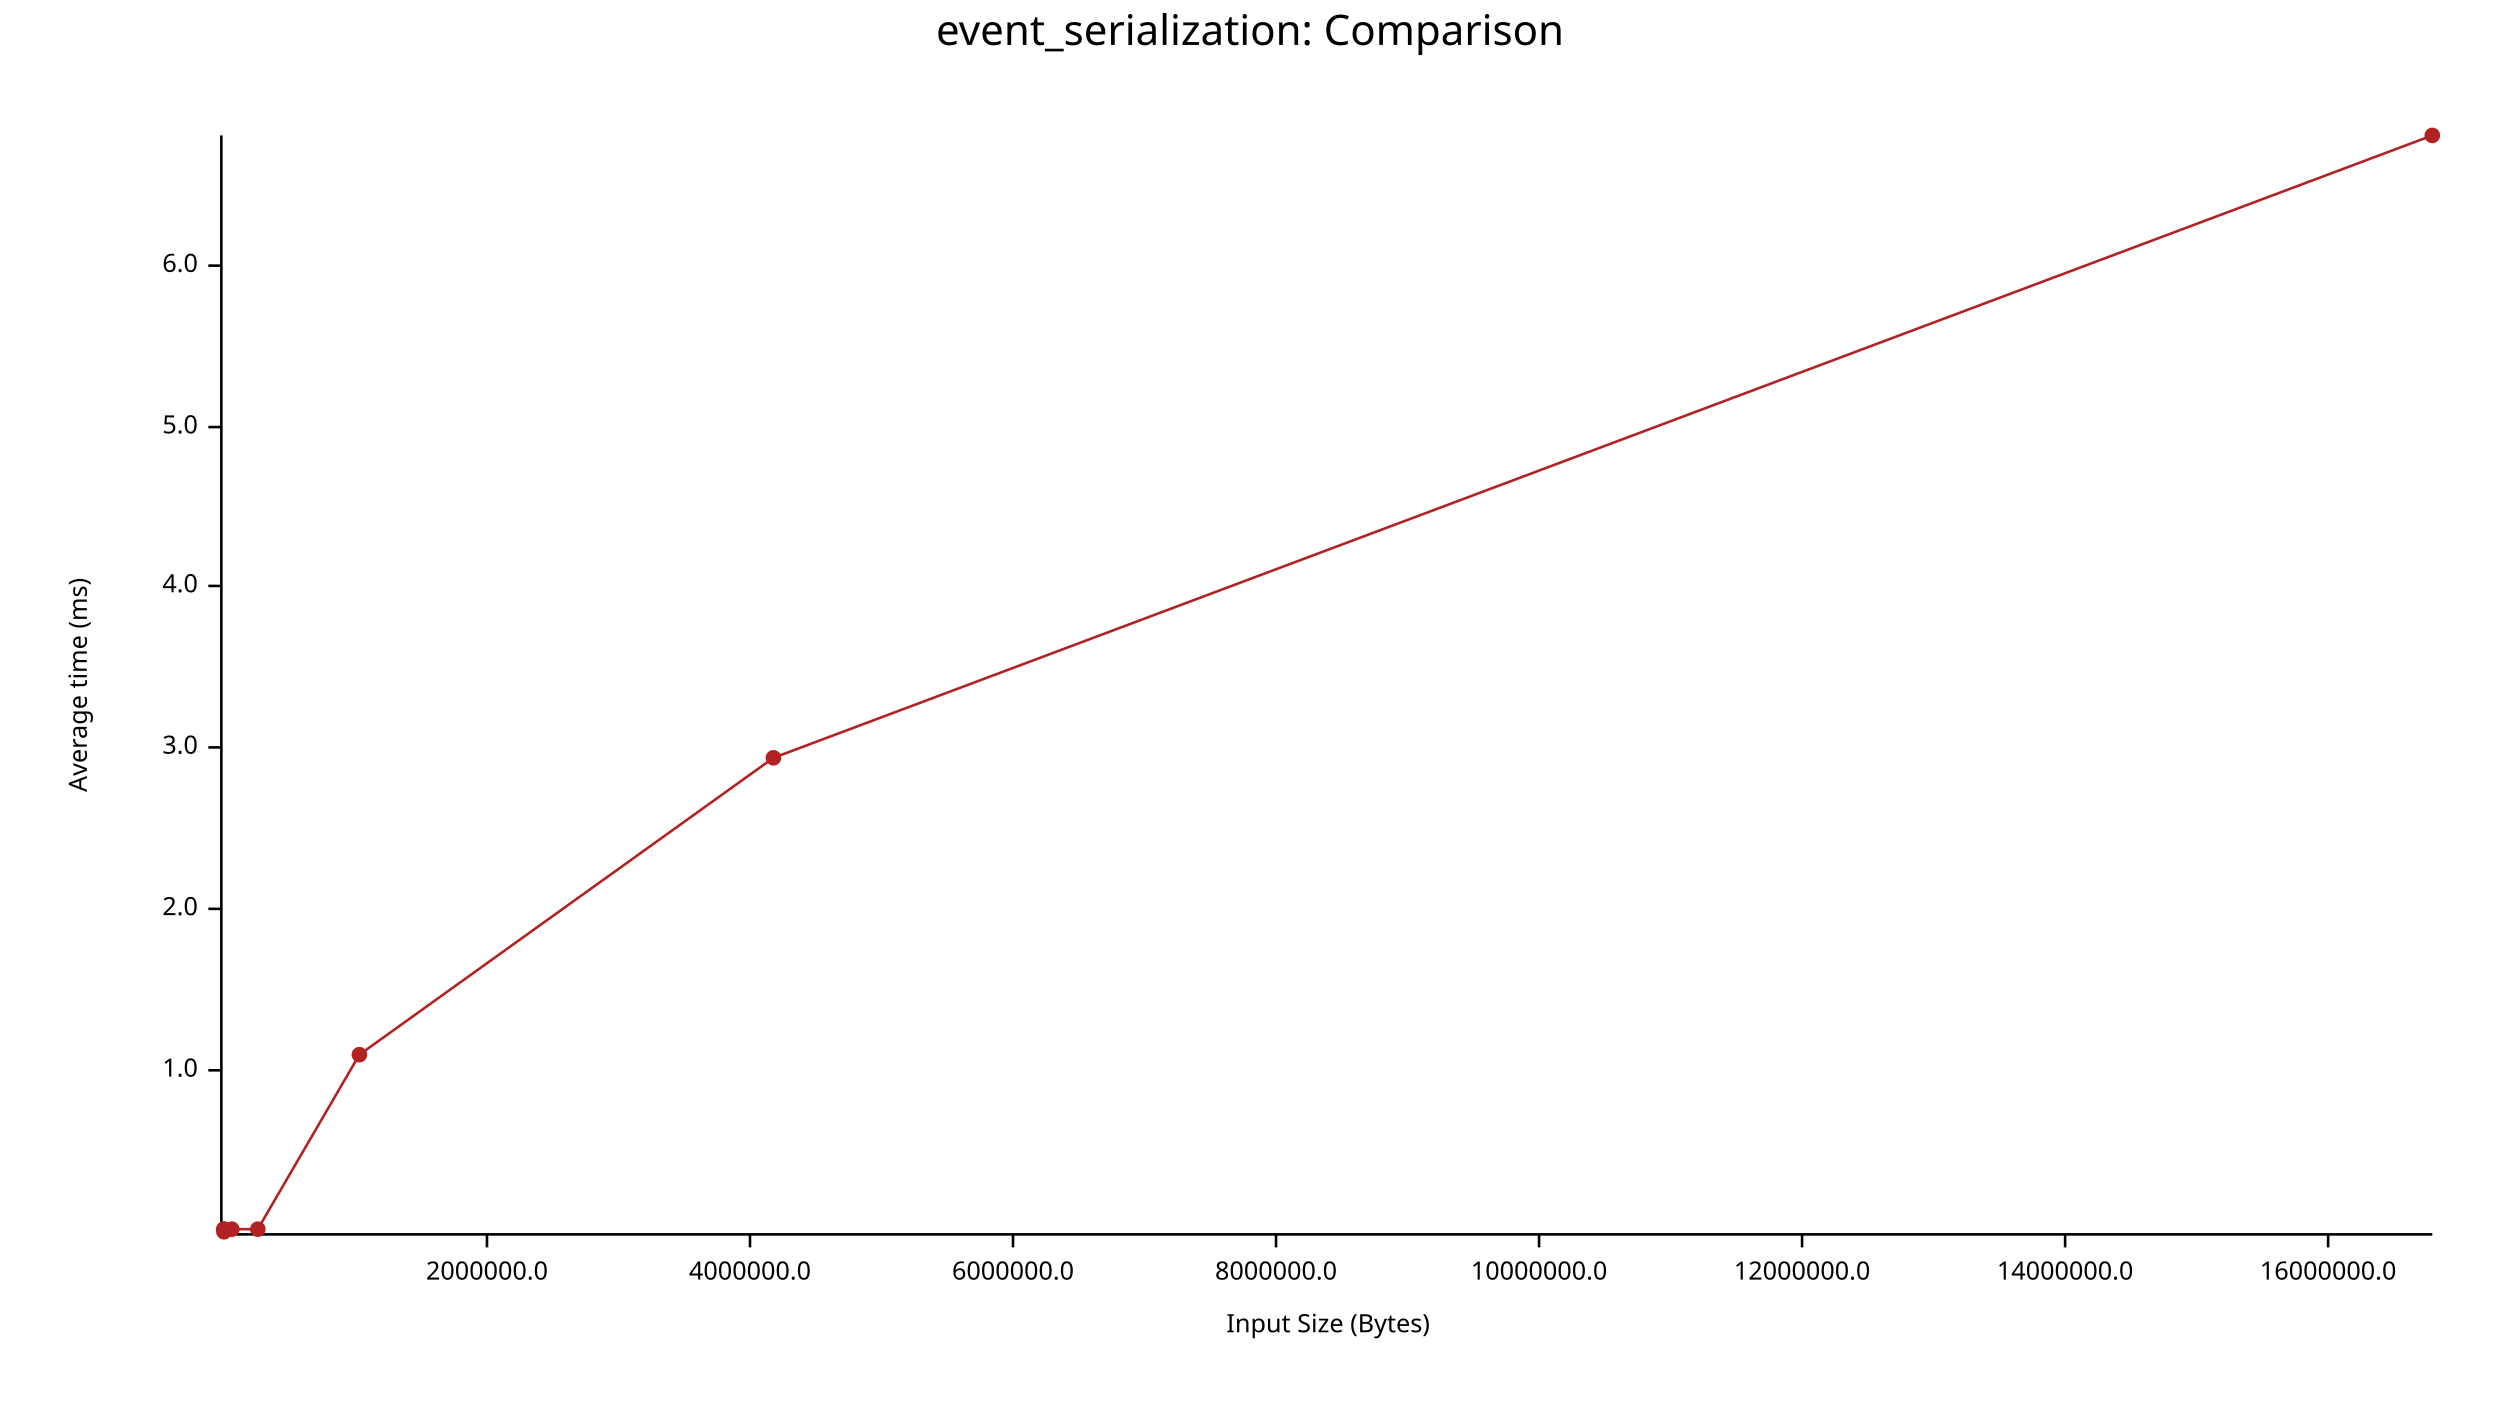
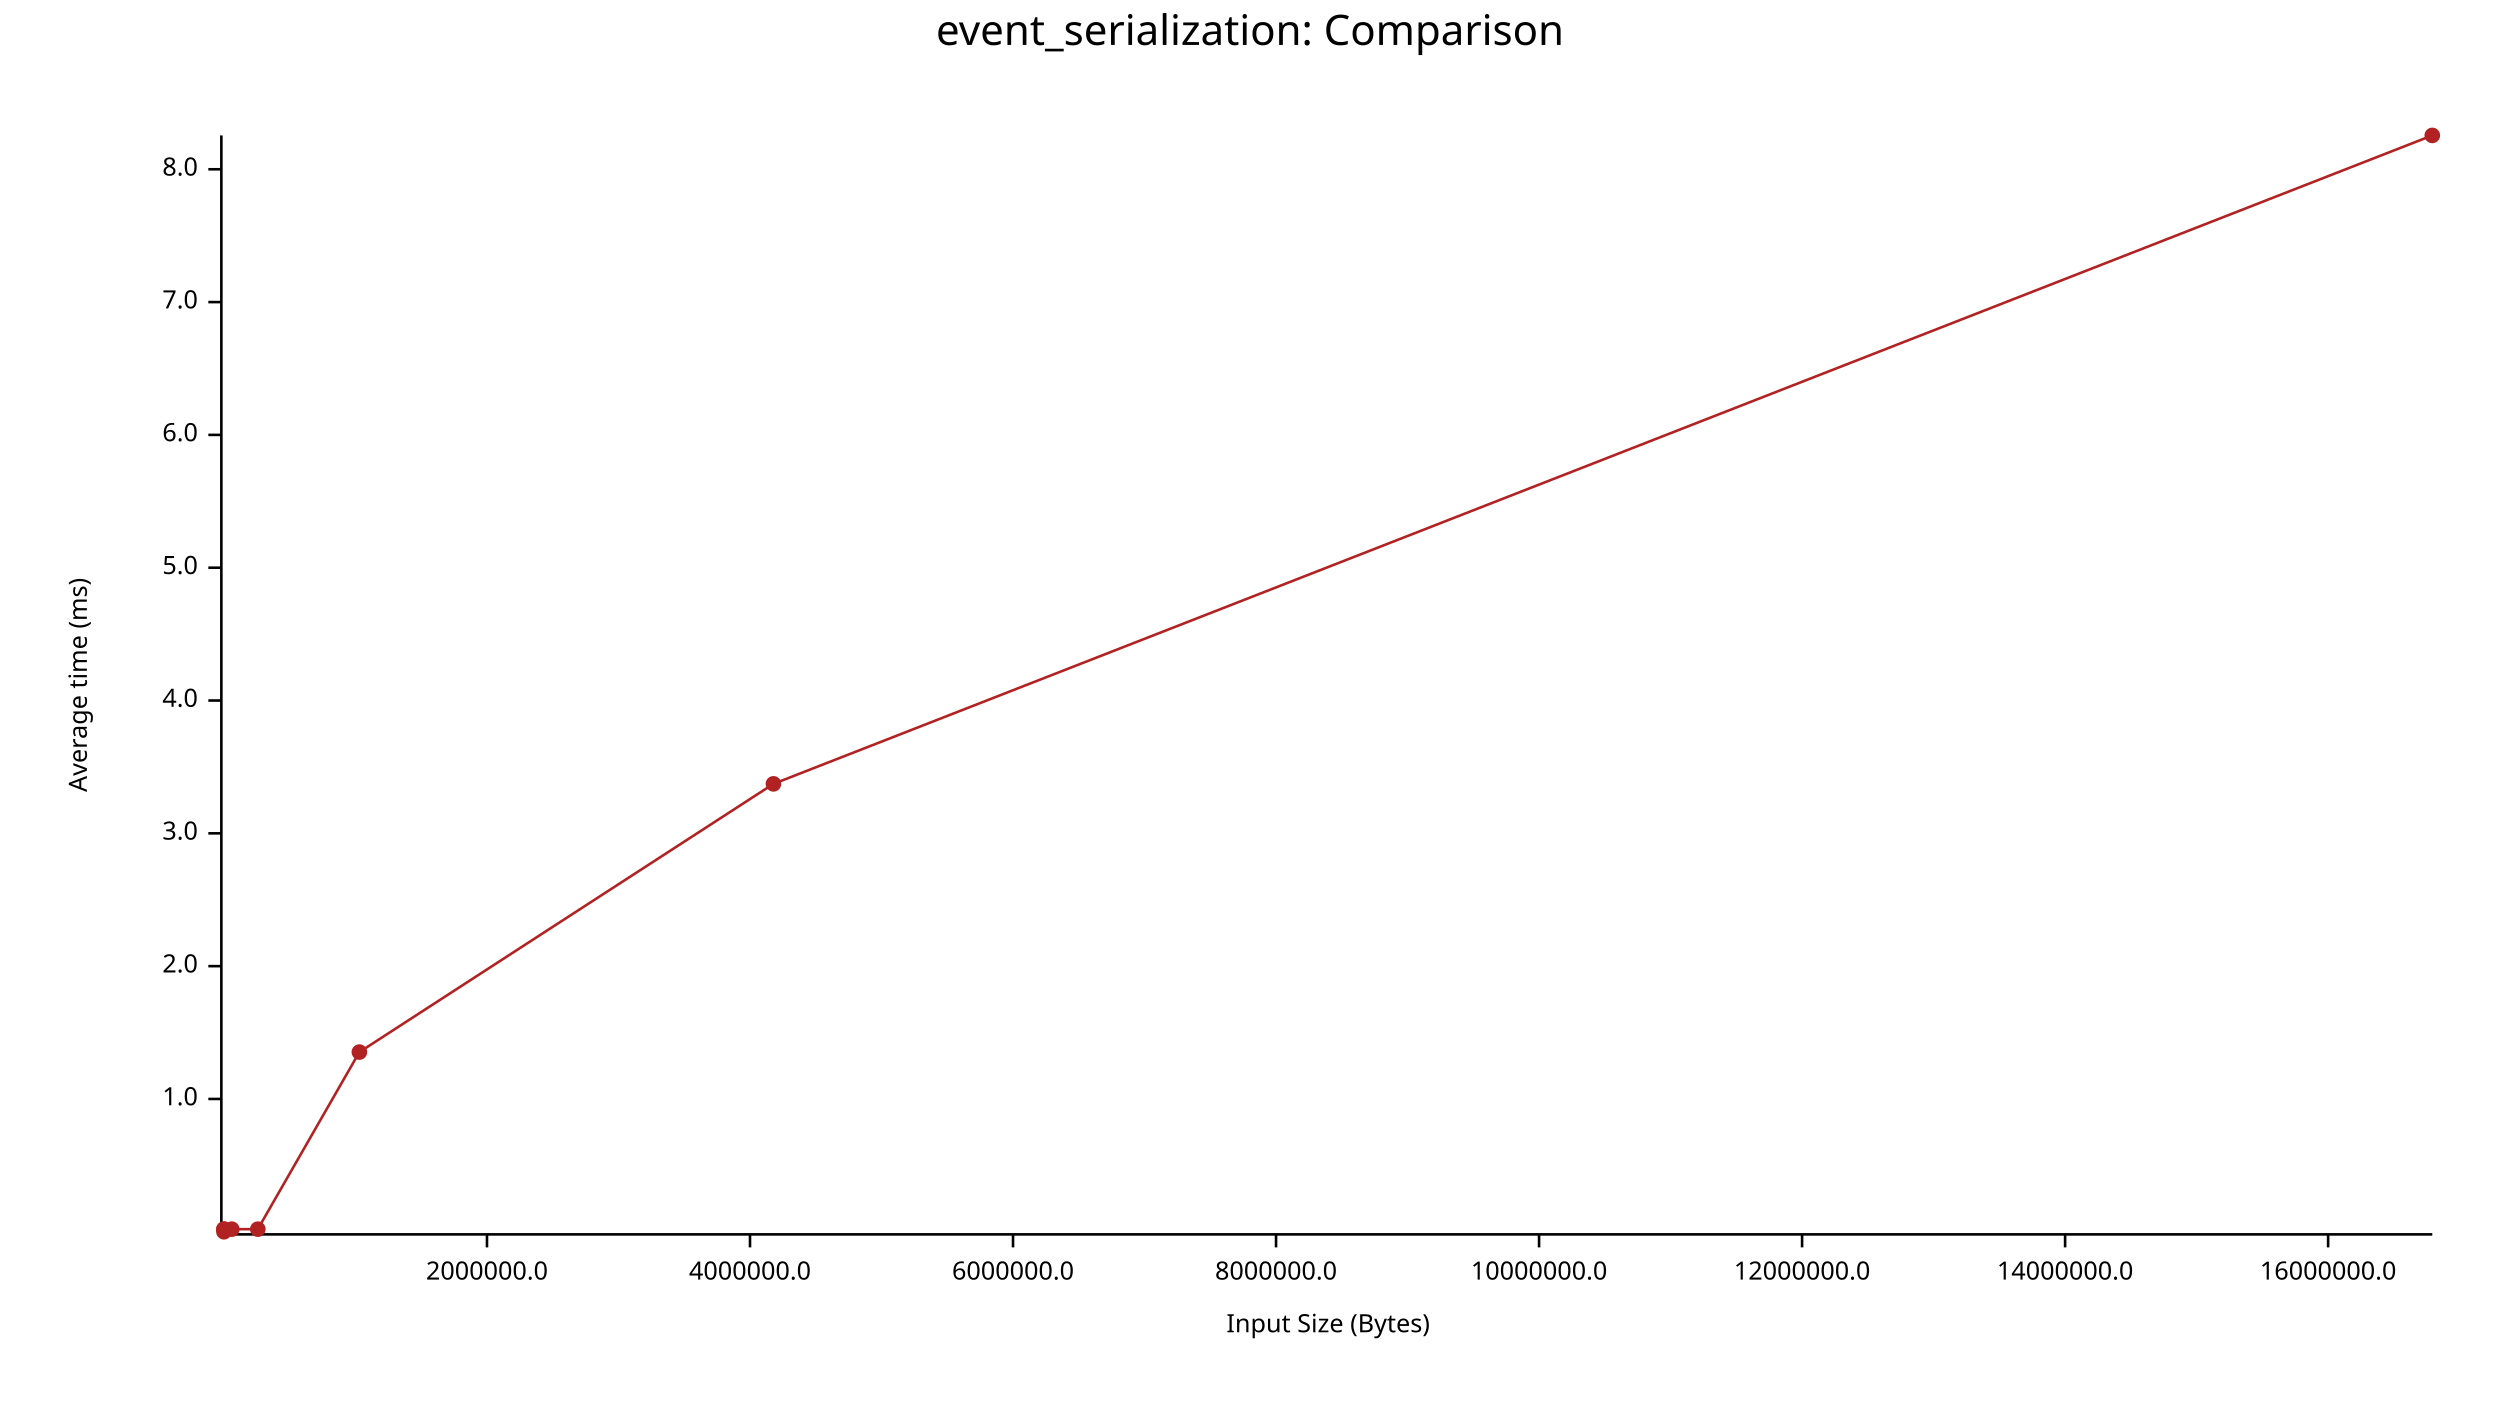
<svg xmlns="http://www.w3.org/2000/svg" width="960" height="540" viewBox="0 0 960 540">
  <text x="480" y="5" dy="0.76em" text-anchor="middle" font-family="sans-serif" font-size="16.129" opacity="1" fill="#000000">
event_serialization: Comparison
</text>
  <text x="26" y="263" dy="0.76em" text-anchor="middle" font-family="sans-serif" font-size="9.677" opacity="1" fill="#000000" transform="rotate(270, 26, 263)">
Average time (ms)
</text>
  <text x="510" y="514" dy="-0.5ex" text-anchor="middle" font-family="sans-serif" font-size="9.677" opacity="1" fill="#000000">
Input Size (Bytes)
</text>
  <polyline fill="none" opacity="1" stroke="#000000" stroke-width="1" points="85,52 85,474 " />
-   <text x="76" y="411" dy="0.5ex" text-anchor="end" font-family="sans-serif" font-size="9.677" opacity="1" fill="#000000">
+   <text x="76" y="422" dy="0.5ex" text-anchor="end" font-family="sans-serif" font-size="9.677" opacity="1" fill="#000000">
1.0
</text>
-   <polyline fill="none" opacity="1" stroke="#000000" stroke-width="1" points="80,411 85,411 " />
-   <text x="76" y="349" dy="0.5ex" text-anchor="end" font-family="sans-serif" font-size="9.677" opacity="1" fill="#000000">
+   <polyline fill="none" opacity="1" stroke="#000000" stroke-width="1" points="80,422 85,422 " />
+   <text x="76" y="371" dy="0.5ex" text-anchor="end" font-family="sans-serif" font-size="9.677" opacity="1" fill="#000000">
2.0
</text>
-   <polyline fill="none" opacity="1" stroke="#000000" stroke-width="1" points="80,349 85,349 " />
-   <text x="76" y="287" dy="0.5ex" text-anchor="end" font-family="sans-serif" font-size="9.677" opacity="1" fill="#000000">
+   <polyline fill="none" opacity="1" stroke="#000000" stroke-width="1" points="80,371 85,371 " />
+   <text x="76" y="320" dy="0.5ex" text-anchor="end" font-family="sans-serif" font-size="9.677" opacity="1" fill="#000000">
3.0
</text>
-   <polyline fill="none" opacity="1" stroke="#000000" stroke-width="1" points="80,287 85,287 " />
-   <text x="76" y="225" dy="0.5ex" text-anchor="end" font-family="sans-serif" font-size="9.677" opacity="1" fill="#000000">
+   <polyline fill="none" opacity="1" stroke="#000000" stroke-width="1" points="80,320 85,320 " />
+   <text x="76" y="269" dy="0.5ex" text-anchor="end" font-family="sans-serif" font-size="9.677" opacity="1" fill="#000000">
4.0
</text>
-   <polyline fill="none" opacity="1" stroke="#000000" stroke-width="1" points="80,225 85,225 " />
-   <text x="76" y="164" dy="0.5ex" text-anchor="end" font-family="sans-serif" font-size="9.677" opacity="1" fill="#000000">
+   <polyline fill="none" opacity="1" stroke="#000000" stroke-width="1" points="80,269 85,269 " />
+   <text x="76" y="218" dy="0.5ex" text-anchor="end" font-family="sans-serif" font-size="9.677" opacity="1" fill="#000000">
5.0
</text>
-   <polyline fill="none" opacity="1" stroke="#000000" stroke-width="1" points="80,164 85,164 " />
-   <text x="76" y="102" dy="0.5ex" text-anchor="end" font-family="sans-serif" font-size="9.677" opacity="1" fill="#000000">
+   <polyline fill="none" opacity="1" stroke="#000000" stroke-width="1" points="80,218 85,218 " />
+   <text x="76" y="167" dy="0.5ex" text-anchor="end" font-family="sans-serif" font-size="9.677" opacity="1" fill="#000000">
6.0
</text>
-   <polyline fill="none" opacity="1" stroke="#000000" stroke-width="1" points="80,102 85,102 " />
+   <polyline fill="none" opacity="1" stroke="#000000" stroke-width="1" points="80,167 85,167 " />
+   <text x="76" y="116" dy="0.5ex" text-anchor="end" font-family="sans-serif" font-size="9.677" opacity="1" fill="#000000">
+ 7.0
+ </text>
+   <polyline fill="none" opacity="1" stroke="#000000" stroke-width="1" points="80,116 85,116 " />
+   <text x="76" y="65" dy="0.5ex" text-anchor="end" font-family="sans-serif" font-size="9.677" opacity="1" fill="#000000">
+ 8.0
+ </text>
+   <polyline fill="none" opacity="1" stroke="#000000" stroke-width="1" points="80,65 85,65 " />
  <polyline fill="none" opacity="1" stroke="#000000" stroke-width="1" points="86,474 934,474 " />
  <text x="187" y="484" dy="0.76em" text-anchor="middle" font-family="sans-serif" font-size="9.677" opacity="1" fill="#000000">
2000000.0
</text>
  <polyline fill="none" opacity="1" stroke="#000000" stroke-width="1" points="187,474 187,479 " />
  <text x="288" y="484" dy="0.76em" text-anchor="middle" font-family="sans-serif" font-size="9.677" opacity="1" fill="#000000">
4000000.0
</text>
  <polyline fill="none" opacity="1" stroke="#000000" stroke-width="1" points="288,474 288,479 " />
  <text x="389" y="484" dy="0.76em" text-anchor="middle" font-family="sans-serif" font-size="9.677" opacity="1" fill="#000000">
6000000.0
</text>
  <polyline fill="none" opacity="1" stroke="#000000" stroke-width="1" points="389,474 389,479 " />
  <text x="490" y="484" dy="0.76em" text-anchor="middle" font-family="sans-serif" font-size="9.677" opacity="1" fill="#000000">
8000000.0
</text>
  <polyline fill="none" opacity="1" stroke="#000000" stroke-width="1" points="490,474 490,479 " />
  <text x="591" y="484" dy="0.76em" text-anchor="middle" font-family="sans-serif" font-size="9.677" opacity="1" fill="#000000">
10000000.0
</text>
  <polyline fill="none" opacity="1" stroke="#000000" stroke-width="1" points="591,474 591,479 " />
  <text x="692" y="484" dy="0.76em" text-anchor="middle" font-family="sans-serif" font-size="9.677" opacity="1" fill="#000000">
12000000.0
</text>
  <polyline fill="none" opacity="1" stroke="#000000" stroke-width="1" points="692,474 692,479 " />
  <text x="793" y="484" dy="0.76em" text-anchor="middle" font-family="sans-serif" font-size="9.677" opacity="1" fill="#000000">
14000000.0
</text>
  <polyline fill="none" opacity="1" stroke="#000000" stroke-width="1" points="793,474 793,479 " />
  <text x="894" y="484" dy="0.76em" text-anchor="middle" font-family="sans-serif" font-size="9.677" opacity="1" fill="#000000">
16000000.0
</text>
  <polyline fill="none" opacity="1" stroke="#000000" stroke-width="1" points="894,474 894,479 " />
  <circle cx="86" cy="473" r="3" opacity="1" fill="#B22222" stroke="none" stroke-width="1" />
  <circle cx="86" cy="472" r="3" opacity="1" fill="#B22222" stroke="none" stroke-width="1" />
  <circle cx="86" cy="472" r="3" opacity="1" fill="#B22222" stroke="none" stroke-width="1" />
  <circle cx="89" cy="472" r="3" opacity="1" fill="#B22222" stroke="none" stroke-width="1" />
  <circle cx="99" cy="472" r="3" opacity="1" fill="#B22222" stroke="none" stroke-width="1" />
-   <circle cx="138" cy="405" r="3" opacity="1" fill="#B22222" stroke="none" stroke-width="1" />
-   <circle cx="297" cy="291" r="3" opacity="1" fill="#B22222" stroke="none" stroke-width="1" />
+   <circle cx="138" cy="404" r="3" opacity="1" fill="#B22222" stroke="none" stroke-width="1" />
+   <circle cx="297" cy="301" r="3" opacity="1" fill="#B22222" stroke="none" stroke-width="1" />
  <circle cx="934" cy="52" r="3" opacity="1" fill="#B22222" stroke="none" stroke-width="1" />
-   <polyline fill="none" opacity="1" stroke="#B22222" stroke-width="1" points="86,473 86,472 86,472 89,472 99,472 138,405 297,291 934,52 " />
+   <polyline fill="none" opacity="1" stroke="#B22222" stroke-width="1" points="86,473 86,472 86,472 89,472 99,472 138,404 297,301 934,52 " />
</svg>
